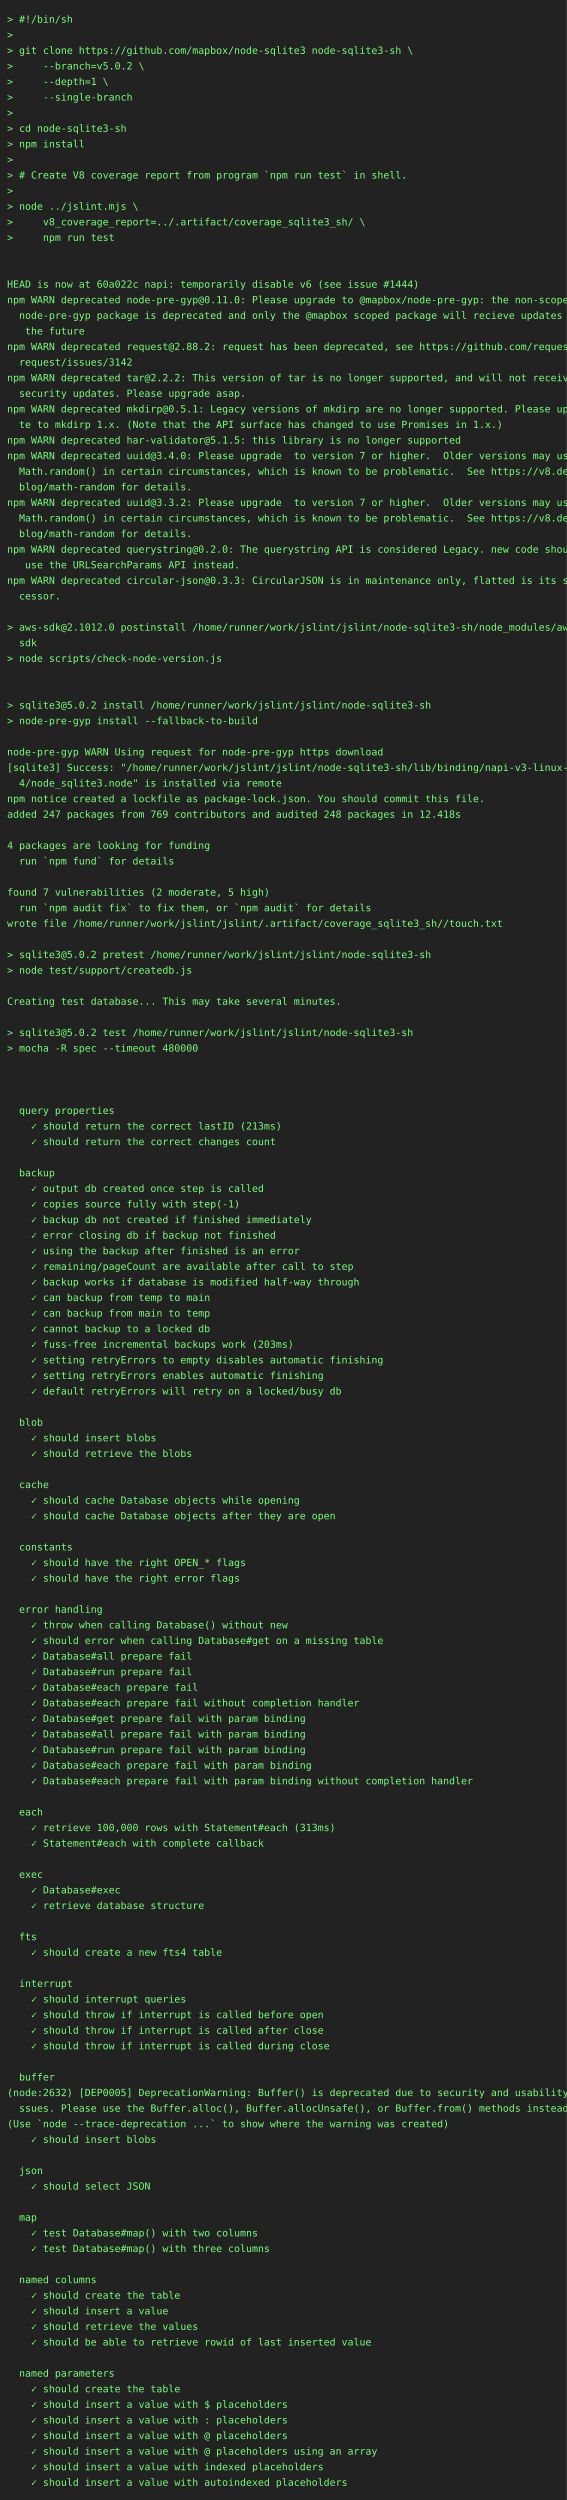
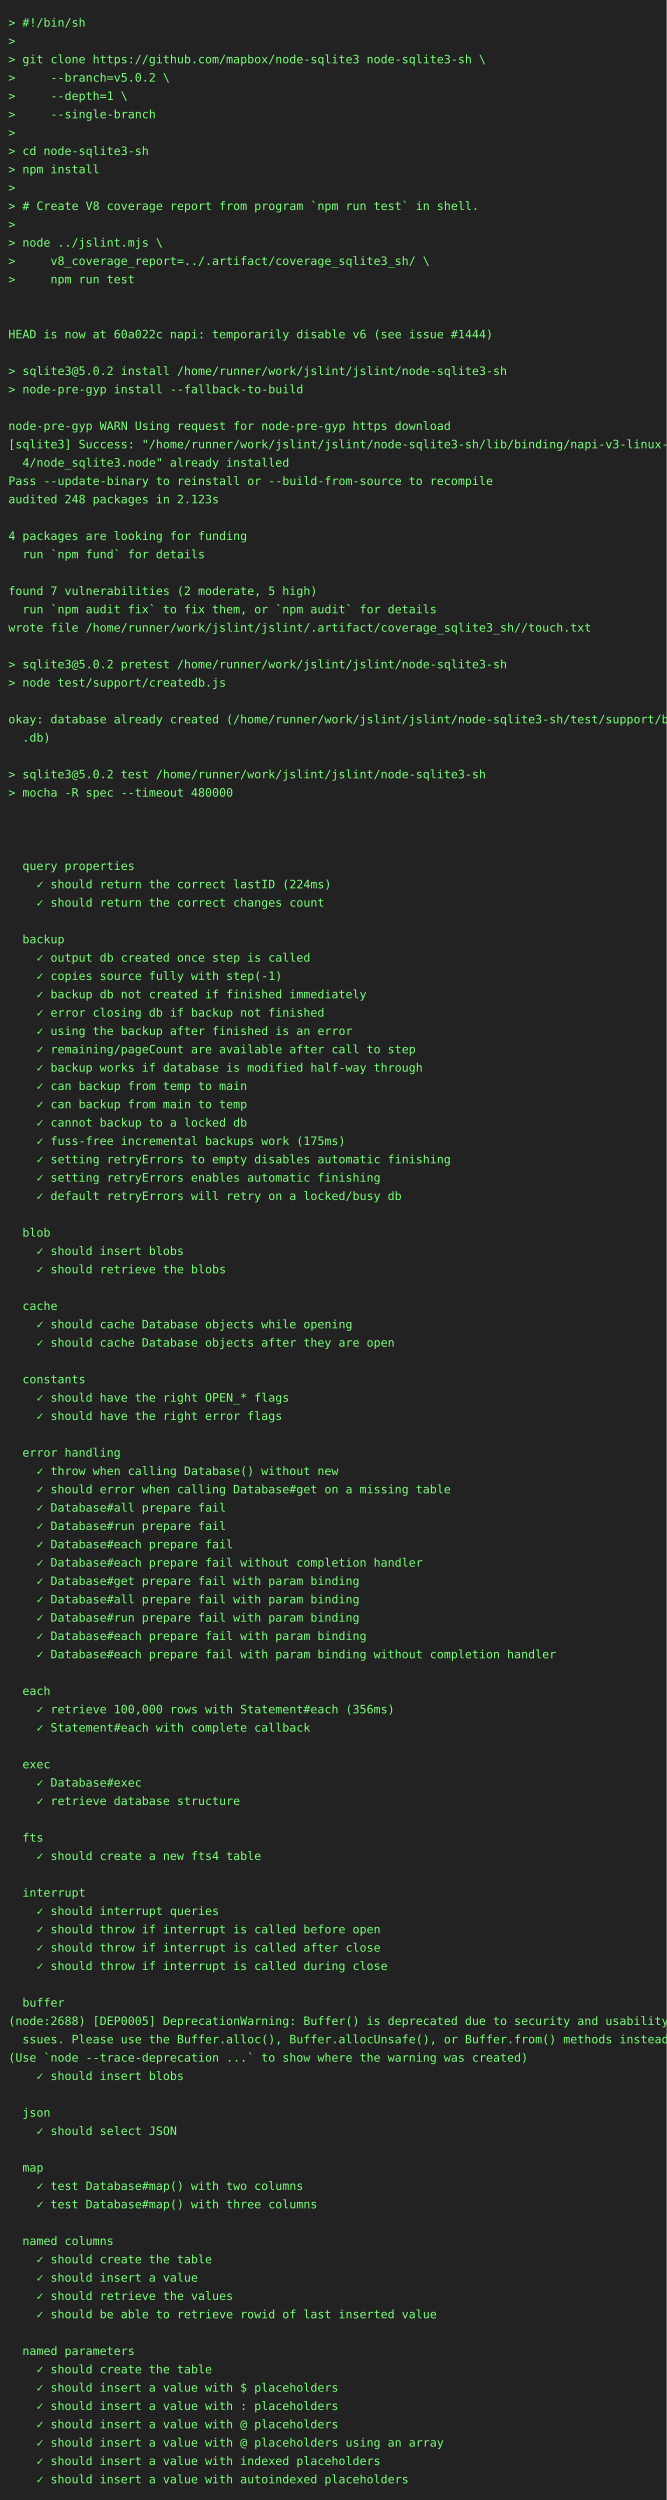
- <svg xmlns="http://www.w3.org/2000/svg" height="3528" width="800">
-   <rect height="3528" fill="#222" width="800" />
+ <svg xmlns="http://www.w3.org/2000/svg" height="3000" width="800">
+   <rect height="3000" fill="#222" width="800" />
  <text fill="#7f7" font-family="consolas, menlo, monospace" font-size="14" xml:space="preserve">
    <tspan lengthAdjust="spacingAndGlyphs" textLength="768" x="10" y="32">&gt; #!/bin/sh                                                                                      </tspan>
    <tspan lengthAdjust="spacingAndGlyphs" textLength="768" x="10" y="54">&gt;                                                                                                </tspan>
    <tspan lengthAdjust="spacingAndGlyphs" textLength="768" x="10" y="76">&gt; git clone https://github.com/mapbox/node-sqlite3 node-sqlite3-sh \                             </tspan>
    <tspan lengthAdjust="spacingAndGlyphs" textLength="768" x="10" y="98">&gt;     --branch=v5.0.2 \                                                                          </tspan>
    <tspan lengthAdjust="spacingAndGlyphs" textLength="768" x="10" y="120">&gt;     --depth=1 \                                                                                </tspan>
    <tspan lengthAdjust="spacingAndGlyphs" textLength="768" x="10" y="142">&gt;     --single-branch                                                                            </tspan>
    <tspan lengthAdjust="spacingAndGlyphs" textLength="768" x="10" y="164">&gt;                                                                                                </tspan>
    <tspan lengthAdjust="spacingAndGlyphs" textLength="768" x="10" y="186">&gt; cd node-sqlite3-sh                                                                             </tspan>
    <tspan lengthAdjust="spacingAndGlyphs" textLength="768" x="10" y="208">&gt; npm install                                                                                    </tspan>
    <tspan lengthAdjust="spacingAndGlyphs" textLength="768" x="10" y="230">&gt;                                                                                                </tspan>
    <tspan lengthAdjust="spacingAndGlyphs" textLength="768" x="10" y="252">&gt; # Create V8 coverage report from program `npm run test` in shell.                              </tspan>
    <tspan lengthAdjust="spacingAndGlyphs" textLength="768" x="10" y="274">&gt;                                                                                                </tspan>
    <tspan lengthAdjust="spacingAndGlyphs" textLength="768" x="10" y="296">&gt; node ../jslint.mjs \                                                                           </tspan>
    <tspan lengthAdjust="spacingAndGlyphs" textLength="768" x="10" y="318">&gt;     v8_coverage_report=../.artifact/coverage_sqlite3_sh/ \                                     </tspan>
    <tspan lengthAdjust="spacingAndGlyphs" textLength="768" x="10" y="340">&gt;     npm run test                                                                               </tspan>
    <tspan lengthAdjust="spacingAndGlyphs" textLength="768" x="10" y="362">                                                                                                 </tspan>
    <tspan lengthAdjust="spacingAndGlyphs" textLength="768" x="10" y="384">                                                                                                 </tspan>
    <tspan lengthAdjust="spacingAndGlyphs" textLength="768" x="10" y="406">HEAD is now at 60a022c napi: temporarily disable v6 (see issue #1444)                            </tspan>
-     <tspan lengthAdjust="spacingAndGlyphs" textLength="768" x="10" y="428">npm WARN deprecated node-pre-gyp@0.11.0: Please upgrade to @mapbox/node-pre-gyp: the non-scoped \</tspan>
-     <tspan lengthAdjust="spacingAndGlyphs" textLength="768" x="10" y="450">  node-pre-gyp package is deprecated and only the @mapbox scoped package will recieve updates in\</tspan>
-     <tspan lengthAdjust="spacingAndGlyphs" textLength="768" x="10" y="472">   the future                                                                                    </tspan>
-     <tspan lengthAdjust="spacingAndGlyphs" textLength="768" x="10" y="494">npm WARN deprecated request@2.88.2: request has been deprecated, see https://github.com/request/\</tspan>
-     <tspan lengthAdjust="spacingAndGlyphs" textLength="768" x="10" y="516">  request/issues/3142                                                                            </tspan>
-     <tspan lengthAdjust="spacingAndGlyphs" textLength="768" x="10" y="538">npm WARN deprecated tar@2.2.2: This version of tar is no longer supported, and will not receive \</tspan>
-     <tspan lengthAdjust="spacingAndGlyphs" textLength="768" x="10" y="560">  security updates. Please upgrade asap.                                                         </tspan>
-     <tspan lengthAdjust="spacingAndGlyphs" textLength="768" x="10" y="582">npm WARN deprecated mkdirp@0.5.1: Legacy versions of mkdirp are no longer supported. Please upda\</tspan>
-     <tspan lengthAdjust="spacingAndGlyphs" textLength="768" x="10" y="604">  te to mkdirp 1.x. (Note that the API surface has changed to use Promises in 1.x.)              </tspan>
-     <tspan lengthAdjust="spacingAndGlyphs" textLength="768" x="10" y="626">npm WARN deprecated har-validator@5.1.5: this library is no longer supported                     </tspan>
-     <tspan lengthAdjust="spacingAndGlyphs" textLength="768" x="10" y="648">npm WARN deprecated uuid@3.4.0: Please upgrade  to version 7 or higher.  Older versions may use \</tspan>
-     <tspan lengthAdjust="spacingAndGlyphs" textLength="768" x="10" y="670">  Math.random() in certain circumstances, which is known to be problematic.  See https://v8.dev/\</tspan>
-     <tspan lengthAdjust="spacingAndGlyphs" textLength="768" x="10" y="692">  blog/math-random for details.                                                                  </tspan>
-     <tspan lengthAdjust="spacingAndGlyphs" textLength="768" x="10" y="714">npm WARN deprecated uuid@3.3.2: Please upgrade  to version 7 or higher.  Older versions may use \</tspan>
-     <tspan lengthAdjust="spacingAndGlyphs" textLength="768" x="10" y="736">  Math.random() in certain circumstances, which is known to be problematic.  See https://v8.dev/\</tspan>
-     <tspan lengthAdjust="spacingAndGlyphs" textLength="768" x="10" y="758">  blog/math-random for details.                                                                  </tspan>
-     <tspan lengthAdjust="spacingAndGlyphs" textLength="768" x="10" y="780">npm WARN deprecated querystring@0.2.0: The querystring API is considered Legacy. new code should\</tspan>
-     <tspan lengthAdjust="spacingAndGlyphs" textLength="768" x="10" y="802">   use the URLSearchParams API instead.                                                          </tspan>
-     <tspan lengthAdjust="spacingAndGlyphs" textLength="768" x="10" y="824">npm WARN deprecated circular-json@0.3.3: CircularJSON is in maintenance only, flatted is its suc\</tspan>
-     <tspan lengthAdjust="spacingAndGlyphs" textLength="768" x="10" y="846">  cessor.                                                                                        </tspan>
-     <tspan lengthAdjust="spacingAndGlyphs" textLength="768" x="10" y="868">                                                                                                 </tspan>
-     <tspan lengthAdjust="spacingAndGlyphs" textLength="768" x="10" y="890">&gt; aws-sdk@2.1012.0 postinstall /home/runner/work/jslint/jslint/node-sqlite3-sh/node_modules/aws-\</tspan>
-     <tspan lengthAdjust="spacingAndGlyphs" textLength="768" x="10" y="912">  sdk                                                                                            </tspan>
-     <tspan lengthAdjust="spacingAndGlyphs" textLength="768" x="10" y="934">&gt; node scripts/check-node-version.js                                                             </tspan>
-     <tspan lengthAdjust="spacingAndGlyphs" textLength="768" x="10" y="956">                                                                                                 </tspan>
+     <tspan lengthAdjust="spacingAndGlyphs" textLength="768" x="10" y="428">                                                                                                 </tspan>
+     <tspan lengthAdjust="spacingAndGlyphs" textLength="768" x="10" y="450">&gt; sqlite3@5.0.2 install /home/runner/work/jslint/jslint/node-sqlite3-sh                          </tspan>
+     <tspan lengthAdjust="spacingAndGlyphs" textLength="768" x="10" y="472">&gt; node-pre-gyp install --fallback-to-build                                                       </tspan>
+     <tspan lengthAdjust="spacingAndGlyphs" textLength="768" x="10" y="494">                                                                                                 </tspan>
+     <tspan lengthAdjust="spacingAndGlyphs" textLength="768" x="10" y="516">node-pre-gyp WARN Using request for node-pre-gyp https download                                  </tspan>
+     <tspan lengthAdjust="spacingAndGlyphs" textLength="768" x="10" y="538">[sqlite3] Success: "/home/runner/work/jslint/jslint/node-sqlite3-sh/lib/binding/napi-v3-linux-x6\</tspan>
+     <tspan lengthAdjust="spacingAndGlyphs" textLength="768" x="10" y="560">  4/node_sqlite3.node" already installed                                                         </tspan>
+     <tspan lengthAdjust="spacingAndGlyphs" textLength="768" x="10" y="582">Pass --update-binary to reinstall or --build-from-source to recompile                            </tspan>
+     <tspan lengthAdjust="spacingAndGlyphs" textLength="768" x="10" y="604">audited 248 packages in 2.123s                                                                   </tspan>
+     <tspan lengthAdjust="spacingAndGlyphs" textLength="768" x="10" y="626">                                                                                                 </tspan>
+     <tspan lengthAdjust="spacingAndGlyphs" textLength="768" x="10" y="648">4 packages are looking for funding                                                               </tspan>
+     <tspan lengthAdjust="spacingAndGlyphs" textLength="768" x="10" y="670">  run `npm fund` for details                                                                     </tspan>
+     <tspan lengthAdjust="spacingAndGlyphs" textLength="768" x="10" y="692">                                                                                                 </tspan>
+     <tspan lengthAdjust="spacingAndGlyphs" textLength="768" x="10" y="714">found 7 vulnerabilities (2 moderate, 5 high)                                                     </tspan>
+     <tspan lengthAdjust="spacingAndGlyphs" textLength="768" x="10" y="736">  run `npm audit fix` to fix them, or `npm audit` for details                                    </tspan>
+     <tspan lengthAdjust="spacingAndGlyphs" textLength="768" x="10" y="758">wrote file /home/runner/work/jslint/jslint/.artifact/coverage_sqlite3_sh//touch.txt              </tspan>
+     <tspan lengthAdjust="spacingAndGlyphs" textLength="768" x="10" y="780">                                                                                                 </tspan>
+     <tspan lengthAdjust="spacingAndGlyphs" textLength="768" x="10" y="802">&gt; sqlite3@5.0.2 pretest /home/runner/work/jslint/jslint/node-sqlite3-sh                          </tspan>
+     <tspan lengthAdjust="spacingAndGlyphs" textLength="768" x="10" y="824">&gt; node test/support/createdb.js                                                                  </tspan>
+     <tspan lengthAdjust="spacingAndGlyphs" textLength="768" x="10" y="846">                                                                                                 </tspan>
+     <tspan lengthAdjust="spacingAndGlyphs" textLength="768" x="10" y="868">okay: database already created (/home/runner/work/jslint/jslint/node-sqlite3-sh/test/support/big\</tspan>
+     <tspan lengthAdjust="spacingAndGlyphs" textLength="768" x="10" y="890">  .db)                                                                                           </tspan>
+     <tspan lengthAdjust="spacingAndGlyphs" textLength="768" x="10" y="912">                                                                                                 </tspan>
+     <tspan lengthAdjust="spacingAndGlyphs" textLength="768" x="10" y="934">&gt; sqlite3@5.0.2 test /home/runner/work/jslint/jslint/node-sqlite3-sh                             </tspan>
+     <tspan lengthAdjust="spacingAndGlyphs" textLength="768" x="10" y="956">&gt; mocha -R spec --timeout 480000                                                                 </tspan>
    <tspan lengthAdjust="spacingAndGlyphs" textLength="768" x="10" y="978">                                                                                                 </tspan>
-     <tspan lengthAdjust="spacingAndGlyphs" textLength="768" x="10" y="1000">&gt; sqlite3@5.0.2 install /home/runner/work/jslint/jslint/node-sqlite3-sh                          </tspan>
-     <tspan lengthAdjust="spacingAndGlyphs" textLength="768" x="10" y="1022">&gt; node-pre-gyp install --fallback-to-build                                                       </tspan>
-     <tspan lengthAdjust="spacingAndGlyphs" textLength="768" x="10" y="1044">                                                                                                 </tspan>
-     <tspan lengthAdjust="spacingAndGlyphs" textLength="768" x="10" y="1066">node-pre-gyp WARN Using request for node-pre-gyp https download                                  </tspan>
-     <tspan lengthAdjust="spacingAndGlyphs" textLength="768" x="10" y="1088">[sqlite3] Success: "/home/runner/work/jslint/jslint/node-sqlite3-sh/lib/binding/napi-v3-linux-x6\</tspan>
-     <tspan lengthAdjust="spacingAndGlyphs" textLength="768" x="10" y="1110">  4/node_sqlite3.node" is installed via remote                                                   </tspan>
-     <tspan lengthAdjust="spacingAndGlyphs" textLength="768" x="10" y="1132">npm notice created a lockfile as package-lock.json. You should commit this file.                 </tspan>
-     <tspan lengthAdjust="spacingAndGlyphs" textLength="768" x="10" y="1154">added 247 packages from 769 contributors and audited 248 packages in 12.418s                     </tspan>
-     <tspan lengthAdjust="spacingAndGlyphs" textLength="768" x="10" y="1176">                                                                                                 </tspan>
-     <tspan lengthAdjust="spacingAndGlyphs" textLength="768" x="10" y="1198">4 packages are looking for funding                                                               </tspan>
-     <tspan lengthAdjust="spacingAndGlyphs" textLength="768" x="10" y="1220">  run `npm fund` for details                                                                     </tspan>
-     <tspan lengthAdjust="spacingAndGlyphs" textLength="768" x="10" y="1242">                                                                                                 </tspan>
-     <tspan lengthAdjust="spacingAndGlyphs" textLength="768" x="10" y="1264">found 7 vulnerabilities (2 moderate, 5 high)                                                     </tspan>
-     <tspan lengthAdjust="spacingAndGlyphs" textLength="768" x="10" y="1286">  run `npm audit fix` to fix them, or `npm audit` for details                                    </tspan>
-     <tspan lengthAdjust="spacingAndGlyphs" textLength="768" x="10" y="1308">wrote file /home/runner/work/jslint/jslint/.artifact/coverage_sqlite3_sh//touch.txt              </tspan>
-     <tspan lengthAdjust="spacingAndGlyphs" textLength="768" x="10" y="1330">                                                                                                 </tspan>
-     <tspan lengthAdjust="spacingAndGlyphs" textLength="768" x="10" y="1352">&gt; sqlite3@5.0.2 pretest /home/runner/work/jslint/jslint/node-sqlite3-sh                          </tspan>
-     <tspan lengthAdjust="spacingAndGlyphs" textLength="768" x="10" y="1374">&gt; node test/support/createdb.js                                                                  </tspan>
-     <tspan lengthAdjust="spacingAndGlyphs" textLength="768" x="10" y="1396">                                                                                                 </tspan>
-     <tspan lengthAdjust="spacingAndGlyphs" textLength="768" x="10" y="1418">Creating test database... This may take several minutes.                                         </tspan>
-     <tspan lengthAdjust="spacingAndGlyphs" textLength="768" x="10" y="1440">                                                                                                 </tspan>
-     <tspan lengthAdjust="spacingAndGlyphs" textLength="768" x="10" y="1462">&gt; sqlite3@5.0.2 test /home/runner/work/jslint/jslint/node-sqlite3-sh                             </tspan>
-     <tspan lengthAdjust="spacingAndGlyphs" textLength="768" x="10" y="1484">&gt; mocha -R spec --timeout 480000                                                                 </tspan>
-     <tspan lengthAdjust="spacingAndGlyphs" textLength="768" x="10" y="1506">                                                                                                 </tspan>
-     <tspan lengthAdjust="spacingAndGlyphs" textLength="768" x="10" y="1528">                                                                                                 </tspan>
+     <tspan lengthAdjust="spacingAndGlyphs" textLength="768" x="10" y="1000">                                                                                                 </tspan>
+     <tspan lengthAdjust="spacingAndGlyphs" textLength="768" x="10" y="1022">                                                                                                 </tspan>
+     <tspan lengthAdjust="spacingAndGlyphs" textLength="768" x="10" y="1044">  query properties                                                                               </tspan>
+     <tspan lengthAdjust="spacingAndGlyphs" textLength="768" x="10" y="1066">    ✓ should return the correct lastID (224ms)                                                   </tspan>
+     <tspan lengthAdjust="spacingAndGlyphs" textLength="768" x="10" y="1088">    ✓ should return the correct changes count                                                    </tspan>
+     <tspan lengthAdjust="spacingAndGlyphs" textLength="768" x="10" y="1110">                                                                                                 </tspan>
+     <tspan lengthAdjust="spacingAndGlyphs" textLength="768" x="10" y="1132">  backup                                                                                         </tspan>
+     <tspan lengthAdjust="spacingAndGlyphs" textLength="768" x="10" y="1154">    ✓ output db created once step is called                                                      </tspan>
+     <tspan lengthAdjust="spacingAndGlyphs" textLength="768" x="10" y="1176">    ✓ copies source fully with step(-1)                                                          </tspan>
+     <tspan lengthAdjust="spacingAndGlyphs" textLength="768" x="10" y="1198">    ✓ backup db not created if finished immediately                                              </tspan>
+     <tspan lengthAdjust="spacingAndGlyphs" textLength="768" x="10" y="1220">    ✓ error closing db if backup not finished                                                    </tspan>
+     <tspan lengthAdjust="spacingAndGlyphs" textLength="768" x="10" y="1242">    ✓ using the backup after finished is an error                                                </tspan>
+     <tspan lengthAdjust="spacingAndGlyphs" textLength="768" x="10" y="1264">    ✓ remaining/pageCount are available after call to step                                       </tspan>
+     <tspan lengthAdjust="spacingAndGlyphs" textLength="768" x="10" y="1286">    ✓ backup works if database is modified half-way through                                      </tspan>
+     <tspan lengthAdjust="spacingAndGlyphs" textLength="768" x="10" y="1308">    ✓ can backup from temp to main                                                               </tspan>
+     <tspan lengthAdjust="spacingAndGlyphs" textLength="768" x="10" y="1330">    ✓ can backup from main to temp                                                               </tspan>
+     <tspan lengthAdjust="spacingAndGlyphs" textLength="768" x="10" y="1352">    ✓ cannot backup to a locked db                                                               </tspan>
+     <tspan lengthAdjust="spacingAndGlyphs" textLength="768" x="10" y="1374">    ✓ fuss-free incremental backups work (175ms)                                                 </tspan>
+     <tspan lengthAdjust="spacingAndGlyphs" textLength="768" x="10" y="1396">    ✓ setting retryErrors to empty disables automatic finishing                                  </tspan>
+     <tspan lengthAdjust="spacingAndGlyphs" textLength="768" x="10" y="1418">    ✓ setting retryErrors enables automatic finishing                                            </tspan>
+     <tspan lengthAdjust="spacingAndGlyphs" textLength="768" x="10" y="1440">    ✓ default retryErrors will retry on a locked/busy db                                         </tspan>
+     <tspan lengthAdjust="spacingAndGlyphs" textLength="768" x="10" y="1462">                                                                                                 </tspan>
+     <tspan lengthAdjust="spacingAndGlyphs" textLength="768" x="10" y="1484">  blob                                                                                           </tspan>
+     <tspan lengthAdjust="spacingAndGlyphs" textLength="768" x="10" y="1506">    ✓ should insert blobs                                                                        </tspan>
+     <tspan lengthAdjust="spacingAndGlyphs" textLength="768" x="10" y="1528">    ✓ should retrieve the blobs                                                                  </tspan>
    <tspan lengthAdjust="spacingAndGlyphs" textLength="768" x="10" y="1550">                                                                                                 </tspan>
-     <tspan lengthAdjust="spacingAndGlyphs" textLength="768" x="10" y="1572">  query properties                                                                               </tspan>
-     <tspan lengthAdjust="spacingAndGlyphs" textLength="768" x="10" y="1594">    ✓ should return the correct lastID (213ms)                                                   </tspan>
-     <tspan lengthAdjust="spacingAndGlyphs" textLength="768" x="10" y="1616">    ✓ should return the correct changes count                                                    </tspan>
+     <tspan lengthAdjust="spacingAndGlyphs" textLength="768" x="10" y="1572">  cache                                                                                          </tspan>
+     <tspan lengthAdjust="spacingAndGlyphs" textLength="768" x="10" y="1594">    ✓ should cache Database objects while opening                                                </tspan>
+     <tspan lengthAdjust="spacingAndGlyphs" textLength="768" x="10" y="1616">    ✓ should cache Database objects after they are open                                          </tspan>
    <tspan lengthAdjust="spacingAndGlyphs" textLength="768" x="10" y="1638">                                                                                                 </tspan>
-     <tspan lengthAdjust="spacingAndGlyphs" textLength="768" x="10" y="1660">  backup                                                                                         </tspan>
-     <tspan lengthAdjust="spacingAndGlyphs" textLength="768" x="10" y="1682">    ✓ output db created once step is called                                                      </tspan>
-     <tspan lengthAdjust="spacingAndGlyphs" textLength="768" x="10" y="1704">    ✓ copies source fully with step(-1)                                                          </tspan>
-     <tspan lengthAdjust="spacingAndGlyphs" textLength="768" x="10" y="1726">    ✓ backup db not created if finished immediately                                              </tspan>
-     <tspan lengthAdjust="spacingAndGlyphs" textLength="768" x="10" y="1748">    ✓ error closing db if backup not finished                                                    </tspan>
-     <tspan lengthAdjust="spacingAndGlyphs" textLength="768" x="10" y="1770">    ✓ using the backup after finished is an error                                                </tspan>
-     <tspan lengthAdjust="spacingAndGlyphs" textLength="768" x="10" y="1792">    ✓ remaining/pageCount are available after call to step                                       </tspan>
-     <tspan lengthAdjust="spacingAndGlyphs" textLength="768" x="10" y="1814">    ✓ backup works if database is modified half-way through                                      </tspan>
-     <tspan lengthAdjust="spacingAndGlyphs" textLength="768" x="10" y="1836">    ✓ can backup from temp to main                                                               </tspan>
-     <tspan lengthAdjust="spacingAndGlyphs" textLength="768" x="10" y="1858">    ✓ can backup from main to temp                                                               </tspan>
-     <tspan lengthAdjust="spacingAndGlyphs" textLength="768" x="10" y="1880">    ✓ cannot backup to a locked db                                                               </tspan>
-     <tspan lengthAdjust="spacingAndGlyphs" textLength="768" x="10" y="1902">    ✓ fuss-free incremental backups work (203ms)                                                 </tspan>
-     <tspan lengthAdjust="spacingAndGlyphs" textLength="768" x="10" y="1924">    ✓ setting retryErrors to empty disables automatic finishing                                  </tspan>
-     <tspan lengthAdjust="spacingAndGlyphs" textLength="768" x="10" y="1946">    ✓ setting retryErrors enables automatic finishing                                            </tspan>
-     <tspan lengthAdjust="spacingAndGlyphs" textLength="768" x="10" y="1968">    ✓ default retryErrors will retry on a locked/busy db                                         </tspan>
-     <tspan lengthAdjust="spacingAndGlyphs" textLength="768" x="10" y="1990">                                                                                                 </tspan>
-     <tspan lengthAdjust="spacingAndGlyphs" textLength="768" x="10" y="2012">  blob                                                                                           </tspan>
-     <tspan lengthAdjust="spacingAndGlyphs" textLength="768" x="10" y="2034">    ✓ should insert blobs                                                                        </tspan>
-     <tspan lengthAdjust="spacingAndGlyphs" textLength="768" x="10" y="2056">    ✓ should retrieve the blobs                                                                  </tspan>
-     <tspan lengthAdjust="spacingAndGlyphs" textLength="768" x="10" y="2078">                                                                                                 </tspan>
-     <tspan lengthAdjust="spacingAndGlyphs" textLength="768" x="10" y="2100">  cache                                                                                          </tspan>
-     <tspan lengthAdjust="spacingAndGlyphs" textLength="768" x="10" y="2122">    ✓ should cache Database objects while opening                                                </tspan>
-     <tspan lengthAdjust="spacingAndGlyphs" textLength="768" x="10" y="2144">    ✓ should cache Database objects after they are open                                          </tspan>
-     <tspan lengthAdjust="spacingAndGlyphs" textLength="768" x="10" y="2166">                                                                                                 </tspan>
-     <tspan lengthAdjust="spacingAndGlyphs" textLength="768" x="10" y="2188">  constants                                                                                      </tspan>
-     <tspan lengthAdjust="spacingAndGlyphs" textLength="768" x="10" y="2210">    ✓ should have the right OPEN_* flags                                                         </tspan>
-     <tspan lengthAdjust="spacingAndGlyphs" textLength="768" x="10" y="2232">    ✓ should have the right error flags                                                          </tspan>
+     <tspan lengthAdjust="spacingAndGlyphs" textLength="768" x="10" y="1660">  constants                                                                                      </tspan>
+     <tspan lengthAdjust="spacingAndGlyphs" textLength="768" x="10" y="1682">    ✓ should have the right OPEN_* flags                                                         </tspan>
+     <tspan lengthAdjust="spacingAndGlyphs" textLength="768" x="10" y="1704">    ✓ should have the right error flags                                                          </tspan>
+     <tspan lengthAdjust="spacingAndGlyphs" textLength="768" x="10" y="1726">                                                                                                 </tspan>
+     <tspan lengthAdjust="spacingAndGlyphs" textLength="768" x="10" y="1748">  error handling                                                                                 </tspan>
+     <tspan lengthAdjust="spacingAndGlyphs" textLength="768" x="10" y="1770">    ✓ throw when calling Database() without new                                                  </tspan>
+     <tspan lengthAdjust="spacingAndGlyphs" textLength="768" x="10" y="1792">    ✓ should error when calling Database#get on a missing table                                  </tspan>
+     <tspan lengthAdjust="spacingAndGlyphs" textLength="768" x="10" y="1814">    ✓ Database#all prepare fail                                                                  </tspan>
+     <tspan lengthAdjust="spacingAndGlyphs" textLength="768" x="10" y="1836">    ✓ Database#run prepare fail                                                                  </tspan>
+     <tspan lengthAdjust="spacingAndGlyphs" textLength="768" x="10" y="1858">    ✓ Database#each prepare fail                                                                 </tspan>
+     <tspan lengthAdjust="spacingAndGlyphs" textLength="768" x="10" y="1880">    ✓ Database#each prepare fail without completion handler                                      </tspan>
+     <tspan lengthAdjust="spacingAndGlyphs" textLength="768" x="10" y="1902">    ✓ Database#get prepare fail with param binding                                               </tspan>
+     <tspan lengthAdjust="spacingAndGlyphs" textLength="768" x="10" y="1924">    ✓ Database#all prepare fail with param binding                                               </tspan>
+     <tspan lengthAdjust="spacingAndGlyphs" textLength="768" x="10" y="1946">    ✓ Database#run prepare fail with param binding                                               </tspan>
+     <tspan lengthAdjust="spacingAndGlyphs" textLength="768" x="10" y="1968">    ✓ Database#each prepare fail with param binding                                              </tspan>
+     <tspan lengthAdjust="spacingAndGlyphs" textLength="768" x="10" y="1990">    ✓ Database#each prepare fail with param binding without completion handler                   </tspan>
+     <tspan lengthAdjust="spacingAndGlyphs" textLength="768" x="10" y="2012">                                                                                                 </tspan>
+     <tspan lengthAdjust="spacingAndGlyphs" textLength="768" x="10" y="2034">  each                                                                                           </tspan>
+     <tspan lengthAdjust="spacingAndGlyphs" textLength="768" x="10" y="2056">    ✓ retrieve 100,000 rows with Statement#each (356ms)                                          </tspan>
+     <tspan lengthAdjust="spacingAndGlyphs" textLength="768" x="10" y="2078">    ✓ Statement#each with complete callback                                                      </tspan>
+     <tspan lengthAdjust="spacingAndGlyphs" textLength="768" x="10" y="2100">                                                                                                 </tspan>
+     <tspan lengthAdjust="spacingAndGlyphs" textLength="768" x="10" y="2122">  exec                                                                                           </tspan>
+     <tspan lengthAdjust="spacingAndGlyphs" textLength="768" x="10" y="2144">    ✓ Database#exec                                                                              </tspan>
+     <tspan lengthAdjust="spacingAndGlyphs" textLength="768" x="10" y="2166">    ✓ retrieve database structure                                                                </tspan>
+     <tspan lengthAdjust="spacingAndGlyphs" textLength="768" x="10" y="2188">                                                                                                 </tspan>
+     <tspan lengthAdjust="spacingAndGlyphs" textLength="768" x="10" y="2210">  fts                                                                                            </tspan>
+     <tspan lengthAdjust="spacingAndGlyphs" textLength="768" x="10" y="2232">    ✓ should create a new fts4 table                                                             </tspan>
    <tspan lengthAdjust="spacingAndGlyphs" textLength="768" x="10" y="2254">                                                                                                 </tspan>
-     <tspan lengthAdjust="spacingAndGlyphs" textLength="768" x="10" y="2276">  error handling                                                                                 </tspan>
-     <tspan lengthAdjust="spacingAndGlyphs" textLength="768" x="10" y="2298">    ✓ throw when calling Database() without new                                                  </tspan>
-     <tspan lengthAdjust="spacingAndGlyphs" textLength="768" x="10" y="2320">    ✓ should error when calling Database#get on a missing table                                  </tspan>
-     <tspan lengthAdjust="spacingAndGlyphs" textLength="768" x="10" y="2342">    ✓ Database#all prepare fail                                                                  </tspan>
-     <tspan lengthAdjust="spacingAndGlyphs" textLength="768" x="10" y="2364">    ✓ Database#run prepare fail                                                                  </tspan>
-     <tspan lengthAdjust="spacingAndGlyphs" textLength="768" x="10" y="2386">    ✓ Database#each prepare fail                                                                 </tspan>
-     <tspan lengthAdjust="spacingAndGlyphs" textLength="768" x="10" y="2408">    ✓ Database#each prepare fail without completion handler                                      </tspan>
-     <tspan lengthAdjust="spacingAndGlyphs" textLength="768" x="10" y="2430">    ✓ Database#get prepare fail with param binding                                               </tspan>
-     <tspan lengthAdjust="spacingAndGlyphs" textLength="768" x="10" y="2452">    ✓ Database#all prepare fail with param binding                                               </tspan>
-     <tspan lengthAdjust="spacingAndGlyphs" textLength="768" x="10" y="2474">    ✓ Database#run prepare fail with param binding                                               </tspan>
-     <tspan lengthAdjust="spacingAndGlyphs" textLength="768" x="10" y="2496">    ✓ Database#each prepare fail with param binding                                              </tspan>
-     <tspan lengthAdjust="spacingAndGlyphs" textLength="768" x="10" y="2518">    ✓ Database#each prepare fail with param binding without completion handler                   </tspan>
-     <tspan lengthAdjust="spacingAndGlyphs" textLength="768" x="10" y="2540">                                                                                                 </tspan>
-     <tspan lengthAdjust="spacingAndGlyphs" textLength="768" x="10" y="2562">  each                                                                                           </tspan>
-     <tspan lengthAdjust="spacingAndGlyphs" textLength="768" x="10" y="2584">    ✓ retrieve 100,000 rows with Statement#each (313ms)                                          </tspan>
-     <tspan lengthAdjust="spacingAndGlyphs" textLength="768" x="10" y="2606">    ✓ Statement#each with complete callback                                                      </tspan>
-     <tspan lengthAdjust="spacingAndGlyphs" textLength="768" x="10" y="2628">                                                                                                 </tspan>
-     <tspan lengthAdjust="spacingAndGlyphs" textLength="768" x="10" y="2650">  exec                                                                                           </tspan>
-     <tspan lengthAdjust="spacingAndGlyphs" textLength="768" x="10" y="2672">    ✓ Database#exec                                                                              </tspan>
-     <tspan lengthAdjust="spacingAndGlyphs" textLength="768" x="10" y="2694">    ✓ retrieve database structure                                                                </tspan>
-     <tspan lengthAdjust="spacingAndGlyphs" textLength="768" x="10" y="2716">                                                                                                 </tspan>
-     <tspan lengthAdjust="spacingAndGlyphs" textLength="768" x="10" y="2738">  fts                                                                                            </tspan>
-     <tspan lengthAdjust="spacingAndGlyphs" textLength="768" x="10" y="2760">    ✓ should create a new fts4 table                                                             </tspan>
-     <tspan lengthAdjust="spacingAndGlyphs" textLength="768" x="10" y="2782">                                                                                                 </tspan>
-     <tspan lengthAdjust="spacingAndGlyphs" textLength="768" x="10" y="2804">  interrupt                                                                                      </tspan>
-     <tspan lengthAdjust="spacingAndGlyphs" textLength="768" x="10" y="2826">    ✓ should interrupt queries                                                                   </tspan>
-     <tspan lengthAdjust="spacingAndGlyphs" textLength="768" x="10" y="2848">    ✓ should throw if interrupt is called before open                                            </tspan>
-     <tspan lengthAdjust="spacingAndGlyphs" textLength="768" x="10" y="2870">    ✓ should throw if interrupt is called after close                                            </tspan>
-     <tspan lengthAdjust="spacingAndGlyphs" textLength="768" x="10" y="2892">    ✓ should throw if interrupt is called during close                                           </tspan>
-     <tspan lengthAdjust="spacingAndGlyphs" textLength="768" x="10" y="2914">                                                                                                 </tspan>
-     <tspan lengthAdjust="spacingAndGlyphs" textLength="768" x="10" y="2936">  buffer                                                                                         </tspan>
-     <tspan lengthAdjust="spacingAndGlyphs" textLength="768" x="10" y="2958">(node:2632) [DEP0005] DeprecationWarning: Buffer() is deprecated due to security and usability i\</tspan>
-     <tspan lengthAdjust="spacingAndGlyphs" textLength="768" x="10" y="2980">  ssues. Please use the Buffer.alloc(), Buffer.allocUnsafe(), or Buffer.from() methods instead.  </tspan>
-     <tspan lengthAdjust="spacingAndGlyphs" textLength="768" x="10" y="3002">(Use `node --trace-deprecation ...` to show where the warning was created)                       </tspan>
-     <tspan lengthAdjust="spacingAndGlyphs" textLength="768" x="10" y="3024">    ✓ should insert blobs                                                                        </tspan>
-     <tspan lengthAdjust="spacingAndGlyphs" textLength="768" x="10" y="3046">                                                                                                 </tspan>
-     <tspan lengthAdjust="spacingAndGlyphs" textLength="768" x="10" y="3068">  json                                                                                           </tspan>
-     <tspan lengthAdjust="spacingAndGlyphs" textLength="768" x="10" y="3090">    ✓ should select JSON                                                                         </tspan>
-     <tspan lengthAdjust="spacingAndGlyphs" textLength="768" x="10" y="3112">                                                                                                 </tspan>
-     <tspan lengthAdjust="spacingAndGlyphs" textLength="768" x="10" y="3134">  map                                                                                            </tspan>
-     <tspan lengthAdjust="spacingAndGlyphs" textLength="768" x="10" y="3156">    ✓ test Database#map() with two columns                                                       </tspan>
-     <tspan lengthAdjust="spacingAndGlyphs" textLength="768" x="10" y="3178">    ✓ test Database#map() with three columns                                                     </tspan>
-     <tspan lengthAdjust="spacingAndGlyphs" textLength="768" x="10" y="3200">                                                                                                 </tspan>
-     <tspan lengthAdjust="spacingAndGlyphs" textLength="768" x="10" y="3222">  named columns                                                                                  </tspan>
-     <tspan lengthAdjust="spacingAndGlyphs" textLength="768" x="10" y="3244">    ✓ should create the table                                                                    </tspan>
-     <tspan lengthAdjust="spacingAndGlyphs" textLength="768" x="10" y="3266">    ✓ should insert a value                                                                      </tspan>
-     <tspan lengthAdjust="spacingAndGlyphs" textLength="768" x="10" y="3288">    ✓ should retrieve the values                                                                 </tspan>
-     <tspan lengthAdjust="spacingAndGlyphs" textLength="768" x="10" y="3310">    ✓ should be able to retrieve rowid of last inserted value                                    </tspan>
-     <tspan lengthAdjust="spacingAndGlyphs" textLength="768" x="10" y="3332">                                                                                                 </tspan>
-     <tspan lengthAdjust="spacingAndGlyphs" textLength="768" x="10" y="3354">  named parameters                                                                               </tspan>
-     <tspan lengthAdjust="spacingAndGlyphs" textLength="768" x="10" y="3376">    ✓ should create the table                                                                    </tspan>
-     <tspan lengthAdjust="spacingAndGlyphs" textLength="768" x="10" y="3398">    ✓ should insert a value with $ placeholders                                                  </tspan>
-     <tspan lengthAdjust="spacingAndGlyphs" textLength="768" x="10" y="3420">    ✓ should insert a value with : placeholders                                                  </tspan>
-     <tspan lengthAdjust="spacingAndGlyphs" textLength="768" x="10" y="3442">    ✓ should insert a value with @ placeholders                                                  </tspan>
-     <tspan lengthAdjust="spacingAndGlyphs" textLength="768" x="10" y="3464">    ✓ should insert a value with @ placeholders using an array                                   </tspan>
-     <tspan lengthAdjust="spacingAndGlyphs" textLength="768" x="10" y="3486">    ✓ should insert a value with indexed placeholders                                            </tspan>
-     <tspan lengthAdjust="spacingAndGlyphs" textLength="768" x="10" y="3508">    ✓ should insert a value with autoindexed placeholders                                        </tspan>
+     <tspan lengthAdjust="spacingAndGlyphs" textLength="768" x="10" y="2276">  interrupt                                                                                      </tspan>
+     <tspan lengthAdjust="spacingAndGlyphs" textLength="768" x="10" y="2298">    ✓ should interrupt queries                                                                   </tspan>
+     <tspan lengthAdjust="spacingAndGlyphs" textLength="768" x="10" y="2320">    ✓ should throw if interrupt is called before open                                            </tspan>
+     <tspan lengthAdjust="spacingAndGlyphs" textLength="768" x="10" y="2342">    ✓ should throw if interrupt is called after close                                            </tspan>
+     <tspan lengthAdjust="spacingAndGlyphs" textLength="768" x="10" y="2364">    ✓ should throw if interrupt is called during close                                           </tspan>
+     <tspan lengthAdjust="spacingAndGlyphs" textLength="768" x="10" y="2386">                                                                                                 </tspan>
+     <tspan lengthAdjust="spacingAndGlyphs" textLength="768" x="10" y="2408">  buffer                                                                                         </tspan>
+     <tspan lengthAdjust="spacingAndGlyphs" textLength="768" x="10" y="2430">(node:2688) [DEP0005] DeprecationWarning: Buffer() is deprecated due to security and usability i\</tspan>
+     <tspan lengthAdjust="spacingAndGlyphs" textLength="768" x="10" y="2452">  ssues. Please use the Buffer.alloc(), Buffer.allocUnsafe(), or Buffer.from() methods instead.  </tspan>
+     <tspan lengthAdjust="spacingAndGlyphs" textLength="768" x="10" y="2474">(Use `node --trace-deprecation ...` to show where the warning was created)                       </tspan>
+     <tspan lengthAdjust="spacingAndGlyphs" textLength="768" x="10" y="2496">    ✓ should insert blobs                                                                        </tspan>
+     <tspan lengthAdjust="spacingAndGlyphs" textLength="768" x="10" y="2518">                                                                                                 </tspan>
+     <tspan lengthAdjust="spacingAndGlyphs" textLength="768" x="10" y="2540">  json                                                                                           </tspan>
+     <tspan lengthAdjust="spacingAndGlyphs" textLength="768" x="10" y="2562">    ✓ should select JSON                                                                         </tspan>
+     <tspan lengthAdjust="spacingAndGlyphs" textLength="768" x="10" y="2584">                                                                                                 </tspan>
+     <tspan lengthAdjust="spacingAndGlyphs" textLength="768" x="10" y="2606">  map                                                                                            </tspan>
+     <tspan lengthAdjust="spacingAndGlyphs" textLength="768" x="10" y="2628">    ✓ test Database#map() with two columns                                                       </tspan>
+     <tspan lengthAdjust="spacingAndGlyphs" textLength="768" x="10" y="2650">    ✓ test Database#map() with three columns                                                     </tspan>
+     <tspan lengthAdjust="spacingAndGlyphs" textLength="768" x="10" y="2672">                                                                                                 </tspan>
+     <tspan lengthAdjust="spacingAndGlyphs" textLength="768" x="10" y="2694">  named columns                                                                                  </tspan>
+     <tspan lengthAdjust="spacingAndGlyphs" textLength="768" x="10" y="2716">    ✓ should create the table                                                                    </tspan>
+     <tspan lengthAdjust="spacingAndGlyphs" textLength="768" x="10" y="2738">    ✓ should insert a value                                                                      </tspan>
+     <tspan lengthAdjust="spacingAndGlyphs" textLength="768" x="10" y="2760">    ✓ should retrieve the values                                                                 </tspan>
+     <tspan lengthAdjust="spacingAndGlyphs" textLength="768" x="10" y="2782">    ✓ should be able to retrieve rowid of last inserted value                                    </tspan>
+     <tspan lengthAdjust="spacingAndGlyphs" textLength="768" x="10" y="2804">                                                                                                 </tspan>
+     <tspan lengthAdjust="spacingAndGlyphs" textLength="768" x="10" y="2826">  named parameters                                                                               </tspan>
+     <tspan lengthAdjust="spacingAndGlyphs" textLength="768" x="10" y="2848">    ✓ should create the table                                                                    </tspan>
+     <tspan lengthAdjust="spacingAndGlyphs" textLength="768" x="10" y="2870">    ✓ should insert a value with $ placeholders                                                  </tspan>
+     <tspan lengthAdjust="spacingAndGlyphs" textLength="768" x="10" y="2892">    ✓ should insert a value with : placeholders                                                  </tspan>
+     <tspan lengthAdjust="spacingAndGlyphs" textLength="768" x="10" y="2914">    ✓ should insert a value with @ placeholders                                                  </tspan>
+     <tspan lengthAdjust="spacingAndGlyphs" textLength="768" x="10" y="2936">    ✓ should insert a value with @ placeholders using an array                                   </tspan>
+     <tspan lengthAdjust="spacingAndGlyphs" textLength="768" x="10" y="2958">    ✓ should insert a value with indexed placeholders                                            </tspan>
+     <tspan lengthAdjust="spacingAndGlyphs" textLength="768" x="10" y="2980">    ✓ should insert a value with autoindexed placeholders                                        </tspan>
  </text>
</svg>
